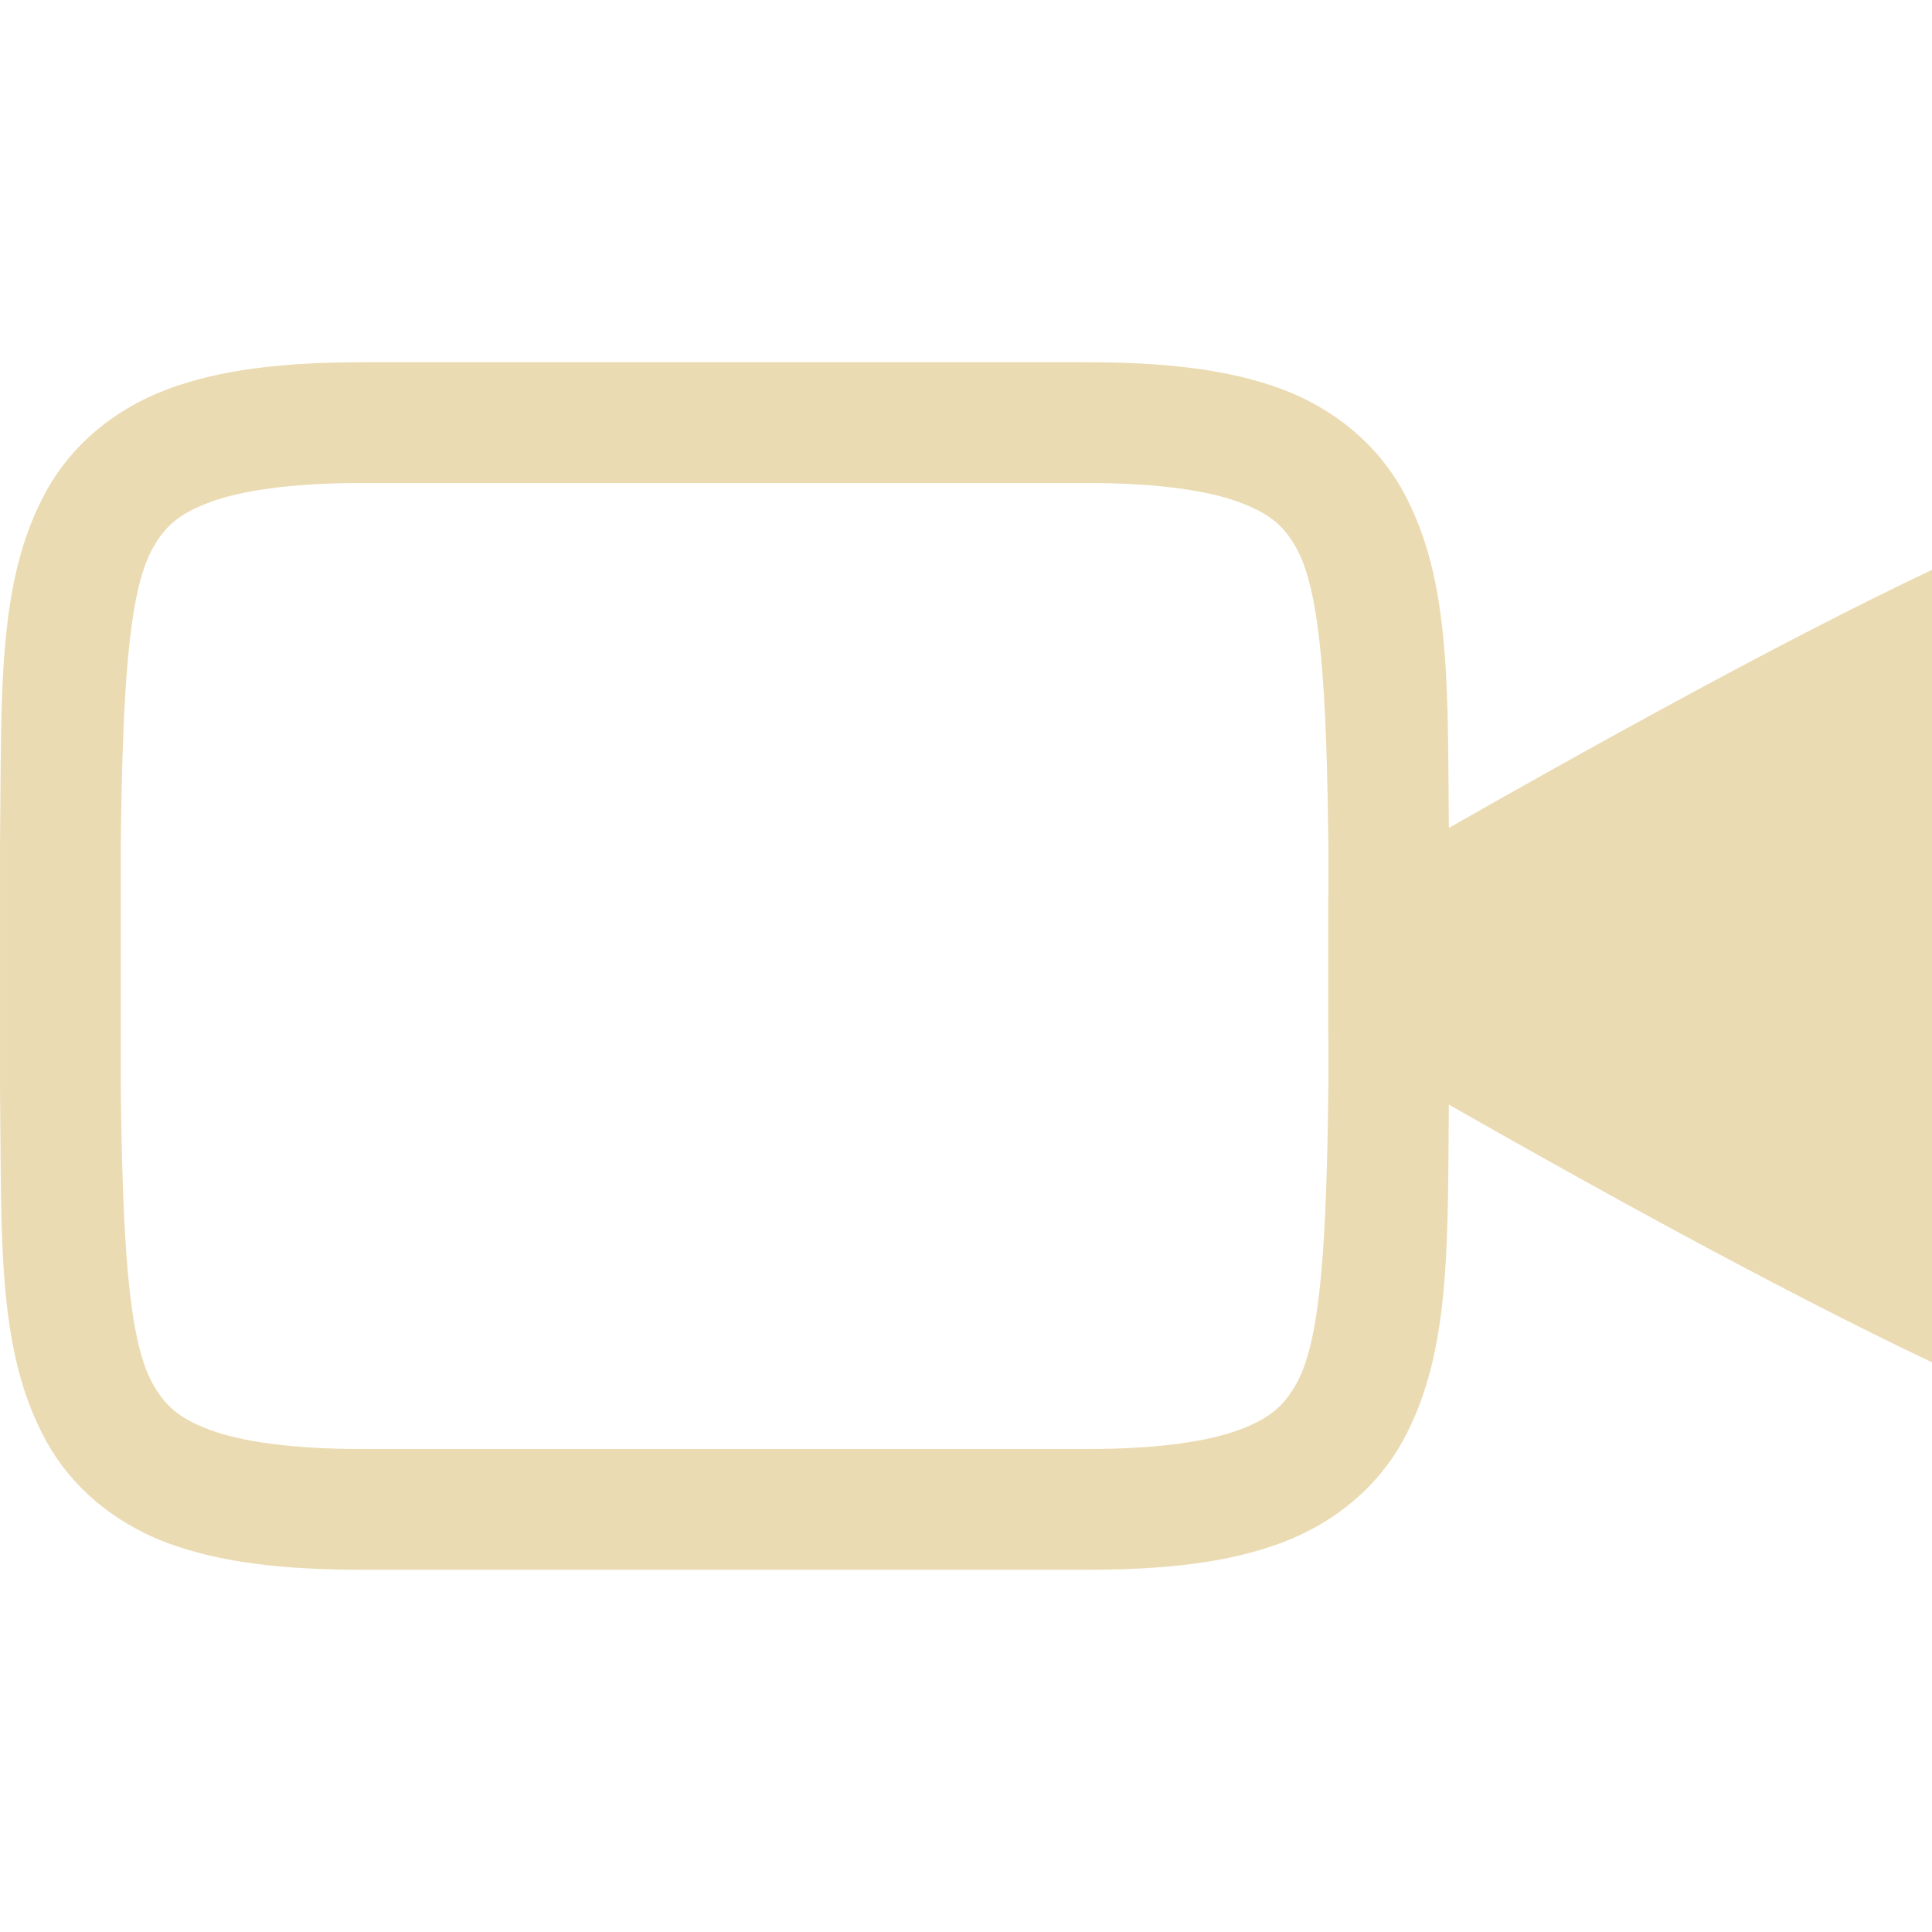
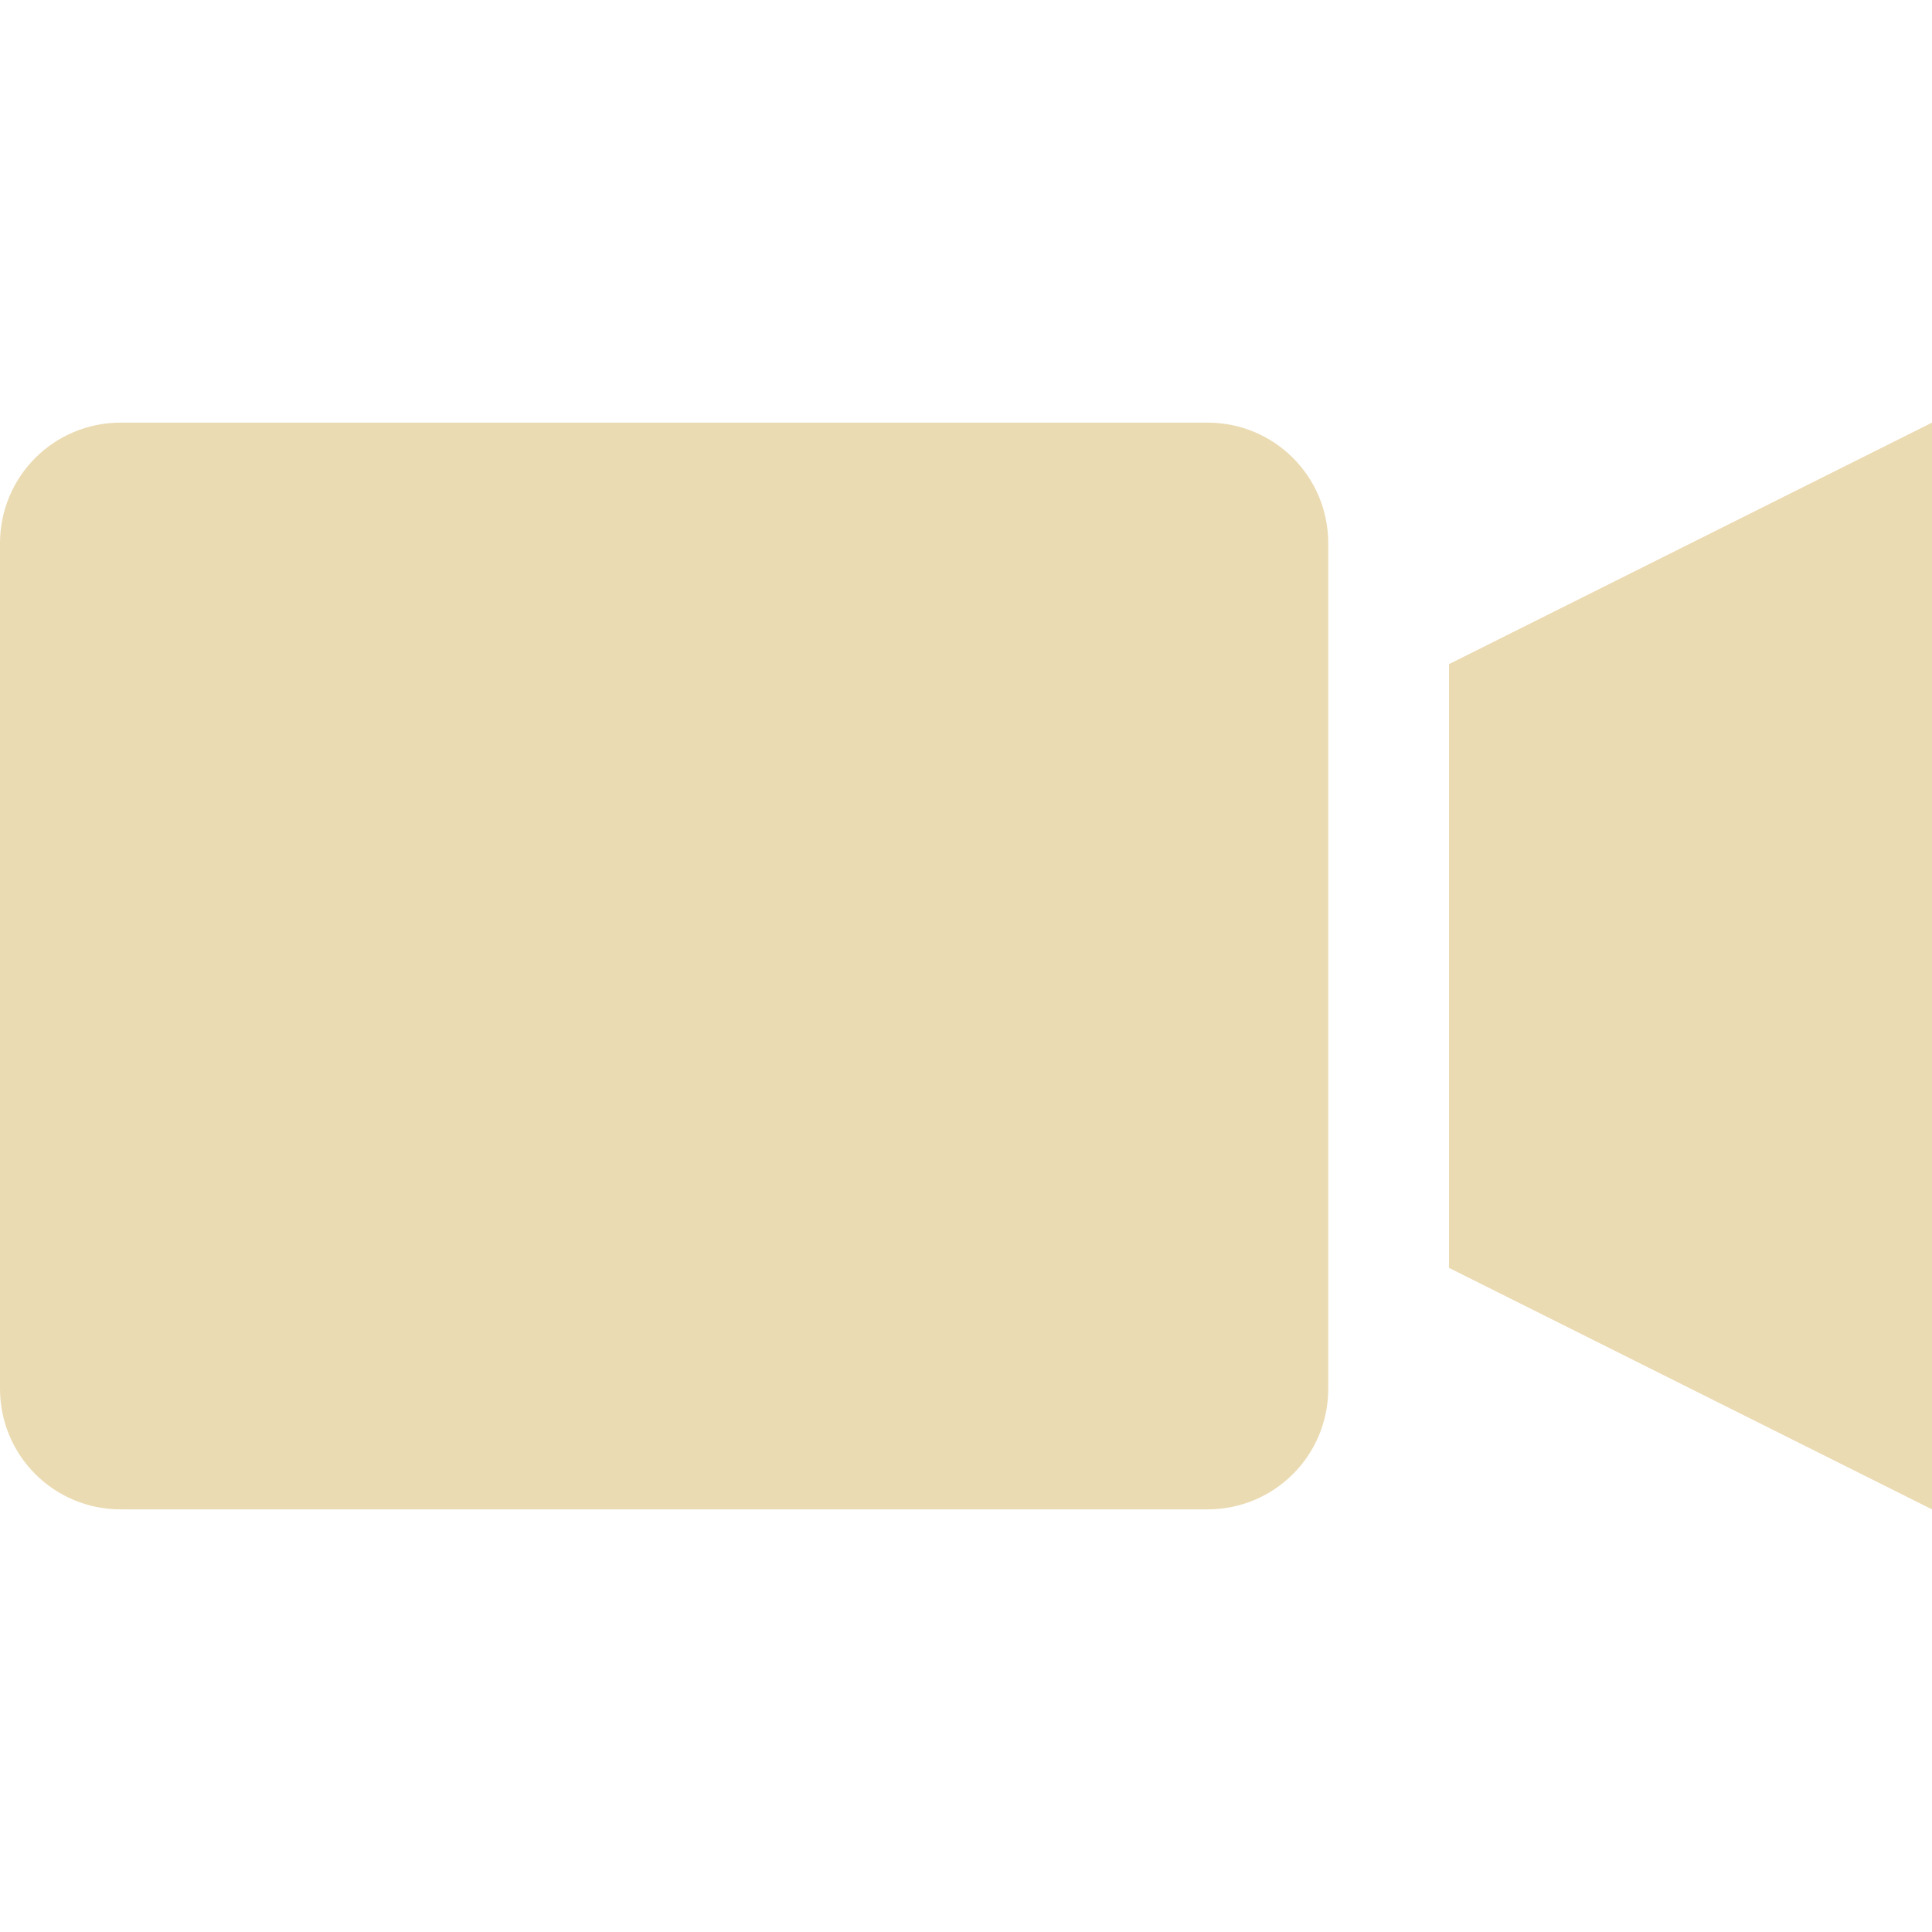
<svg xmlns="http://www.w3.org/2000/svg" width="16" height="16" version="1.1">
  <defs>
-     <style id="current-color-scheme" type="text/css">
-    .ColorScheme-Text { color:#ebdbb2; } .ColorScheme-Highlight { color:#458588; }
-   </style>
-     <linearGradient id="arrongin" x1="0%" x2="0%" y1="0%" y2="100%">
-       <stop offset="0%" style="stop-color:#d79921; stop-opacity:1" />
-       <stop offset="100%" style="stop-color:#b57614; stop-opacity:1" />
-     </linearGradient>
-     <linearGradient id="aurora" x1="0%" x2="0%" y1="0%" y2="100%">
-       <stop offset="0%" style="stop-color:#83a598; stop-opacity:1" />
-       <stop offset="100%" style="stop-color:#b16286; stop-opacity:1" />
-     </linearGradient>
-     <linearGradient id="fitdance" x1="0%" x2="0%" y1="0%" y2="100%">
-       <stop offset="0%" style="stop-color:#8ec07c; stop-opacity:1" />
-       <stop offset="100%" style="stop-color:#458588; stop-opacity:1" />
-     </linearGradient>
-     <linearGradient id="oomox" x1="0%" x2="0%" y1="0%" y2="100%">
-       <stop offset="0%" style="stop-color:#458588; stop-opacity:1" />
-       <stop offset="100%" style="stop-color:#928374; stop-opacity:1" />
-     </linearGradient>
-     <linearGradient id="rainblue" x1="0%" x2="0%" y1="0%" y2="100%">
-       <stop offset="0%" style="stop-color:#b8bb26; stop-opacity:1" />
-       <stop offset="100%" style="stop-color:#076678; stop-opacity:1" />
-     </linearGradient>
-     <linearGradient id="sunrise" x1="0%" x2="0%" y1="0%" y2="100%">
-       <stop offset="0%" style="stop-color: #fe8019; stop-opacity:1" />
-       <stop offset="100%" style="stop-color: #fabd2f; stop-opacity:1" />
-     </linearGradient>
-     <linearGradient id="telinkrin" x1="0%" x2="0%" y1="0%" y2="100%">
-       <stop offset="0%" style="stop-color: #83a598; stop-opacity:1" />
-       <stop offset="100%" style="stop-color: #83a598; stop-opacity:1" />
-     </linearGradient>
-     <linearGradient id="60spsycho" x1="0%" x2="0%" y1="0%" y2="100%">
-       <stop offset="0%" style="stop-color: #fb4934; stop-opacity:1" />
-       <stop offset="25%" style="stop-color: #fabd2f; stop-opacity:1" />
-       <stop offset="50%" style="stop-color: #fe8019; stop-opacity:1" />
-       <stop offset="100%" style="stop-color: #689d6a; stop-opacity:1" />
-     </linearGradient>
-     <linearGradient id="90ssummer" x1="0%" x2="0%" y1="0%" y2="100%">
-       <stop offset="0%" style="stop-color: #b16286; stop-opacity:1" />
-       <stop offset="20%" style="stop-color: #8ec07c; stop-opacity:1" />
-       <stop offset="50%" style="stop-color: #fabd2f; stop-opacity:1" />
-       <stop offset="100%" style="stop-color: #458588; stop-opacity:1" />
-     </linearGradient>
-     <linearGradient id="cyberneon" x1="0%" x2="0%" y1="0%" y2="100%">
-       <stop offset="0" style="stop-color:#83a598; stop-opacity:1" />
-       <stop offset="1" style="stop-color:#b16286; stop-opacity:1" />
-     </linearGradient>
+     <style type="text/css" id="current-color-scheme">.ColorScheme-Text { color:#ebdbb2; } .ColorScheme-Highlight { color:#458588; }</style>
  </defs>
-   <g transform="translate(-391.9999,-179.9999)">
-     <path style="fill:currentColor" class="ColorScheme-Text" d="m 395,183 c -0.658,0 -1.179,0.06 -1.617,0.225 -0.439,0.165 -0.79,0.462 -0.998,0.838 -0.415,0.753 -0.37,1.673 -0.385,2.932 v 0.004 2.004 0.004 c 0.015,1.258 -0.031,2.179 0.385,2.932 0.208,0.376 0.559,0.673 0.998,0.838 C 393.821,192.94 394.342,193 395,193 h 6 c 0.658,0 1.179,-0.06 1.617,-0.225 0.439,-0.165 0.79,-0.462 0.998,-0.838 0.415,-0.753 0.37,-1.673 0.385,-2.932 v -0.004 -2.004 -0.004 c -0.015,-1.258 0.031,-2.179 -0.385,-2.932 -0.208,-0.376 -0.559,-0.673 -0.998,-0.838 C 402.179,183.06 401.658,183 401,183 Z m 0,1 h 6 c 0.592,0 1.006,0.063 1.266,0.16 0.26,0.098 0.371,0.201 0.473,0.385 0.202,0.366 0.247,1.197 0.262,2.455 v 1.994 c -0.015,1.264 -0.059,2.092 -0.262,2.459 -0.101,0.183 -0.213,0.289 -0.473,0.387 C 402.006,191.937 401.592,192 401,192 h -6 c -0.592,0 -1.006,-0.063 -1.266,-0.16 -0.26,-0.098 -0.371,-0.203 -0.473,-0.387 C 393.06,191.087 393.015,190.259 393,189 v -0.006 -1.988 V 187 c 0.015,-1.259 0.06,-2.089 0.262,-2.455 0.101,-0.183 0.213,-0.287 0.473,-0.385 C 393.994,184.063 394.408,184 395,184 Z" />
-     <path style="fill:currentColor" class="ColorScheme-Text" d="m 408,184.719 c -1.24,0.587 -2.981,1.542 -5,2.711 v 1.143 c 1.993,1.158 3.733,2.109 5,2.709 z" />
-   </g>
+   <path class="ColorScheme-Text" fill="currentColor" d="m1 3.5c-0.554 0-1 0.446-1 1v7c0 0.554 0.446 1 1 1h9c0.554 0 1-0.446 1-1v-7c0-0.554-0.446-1-1-1zm15 0-4 2v5l4 2z" />
</svg>
